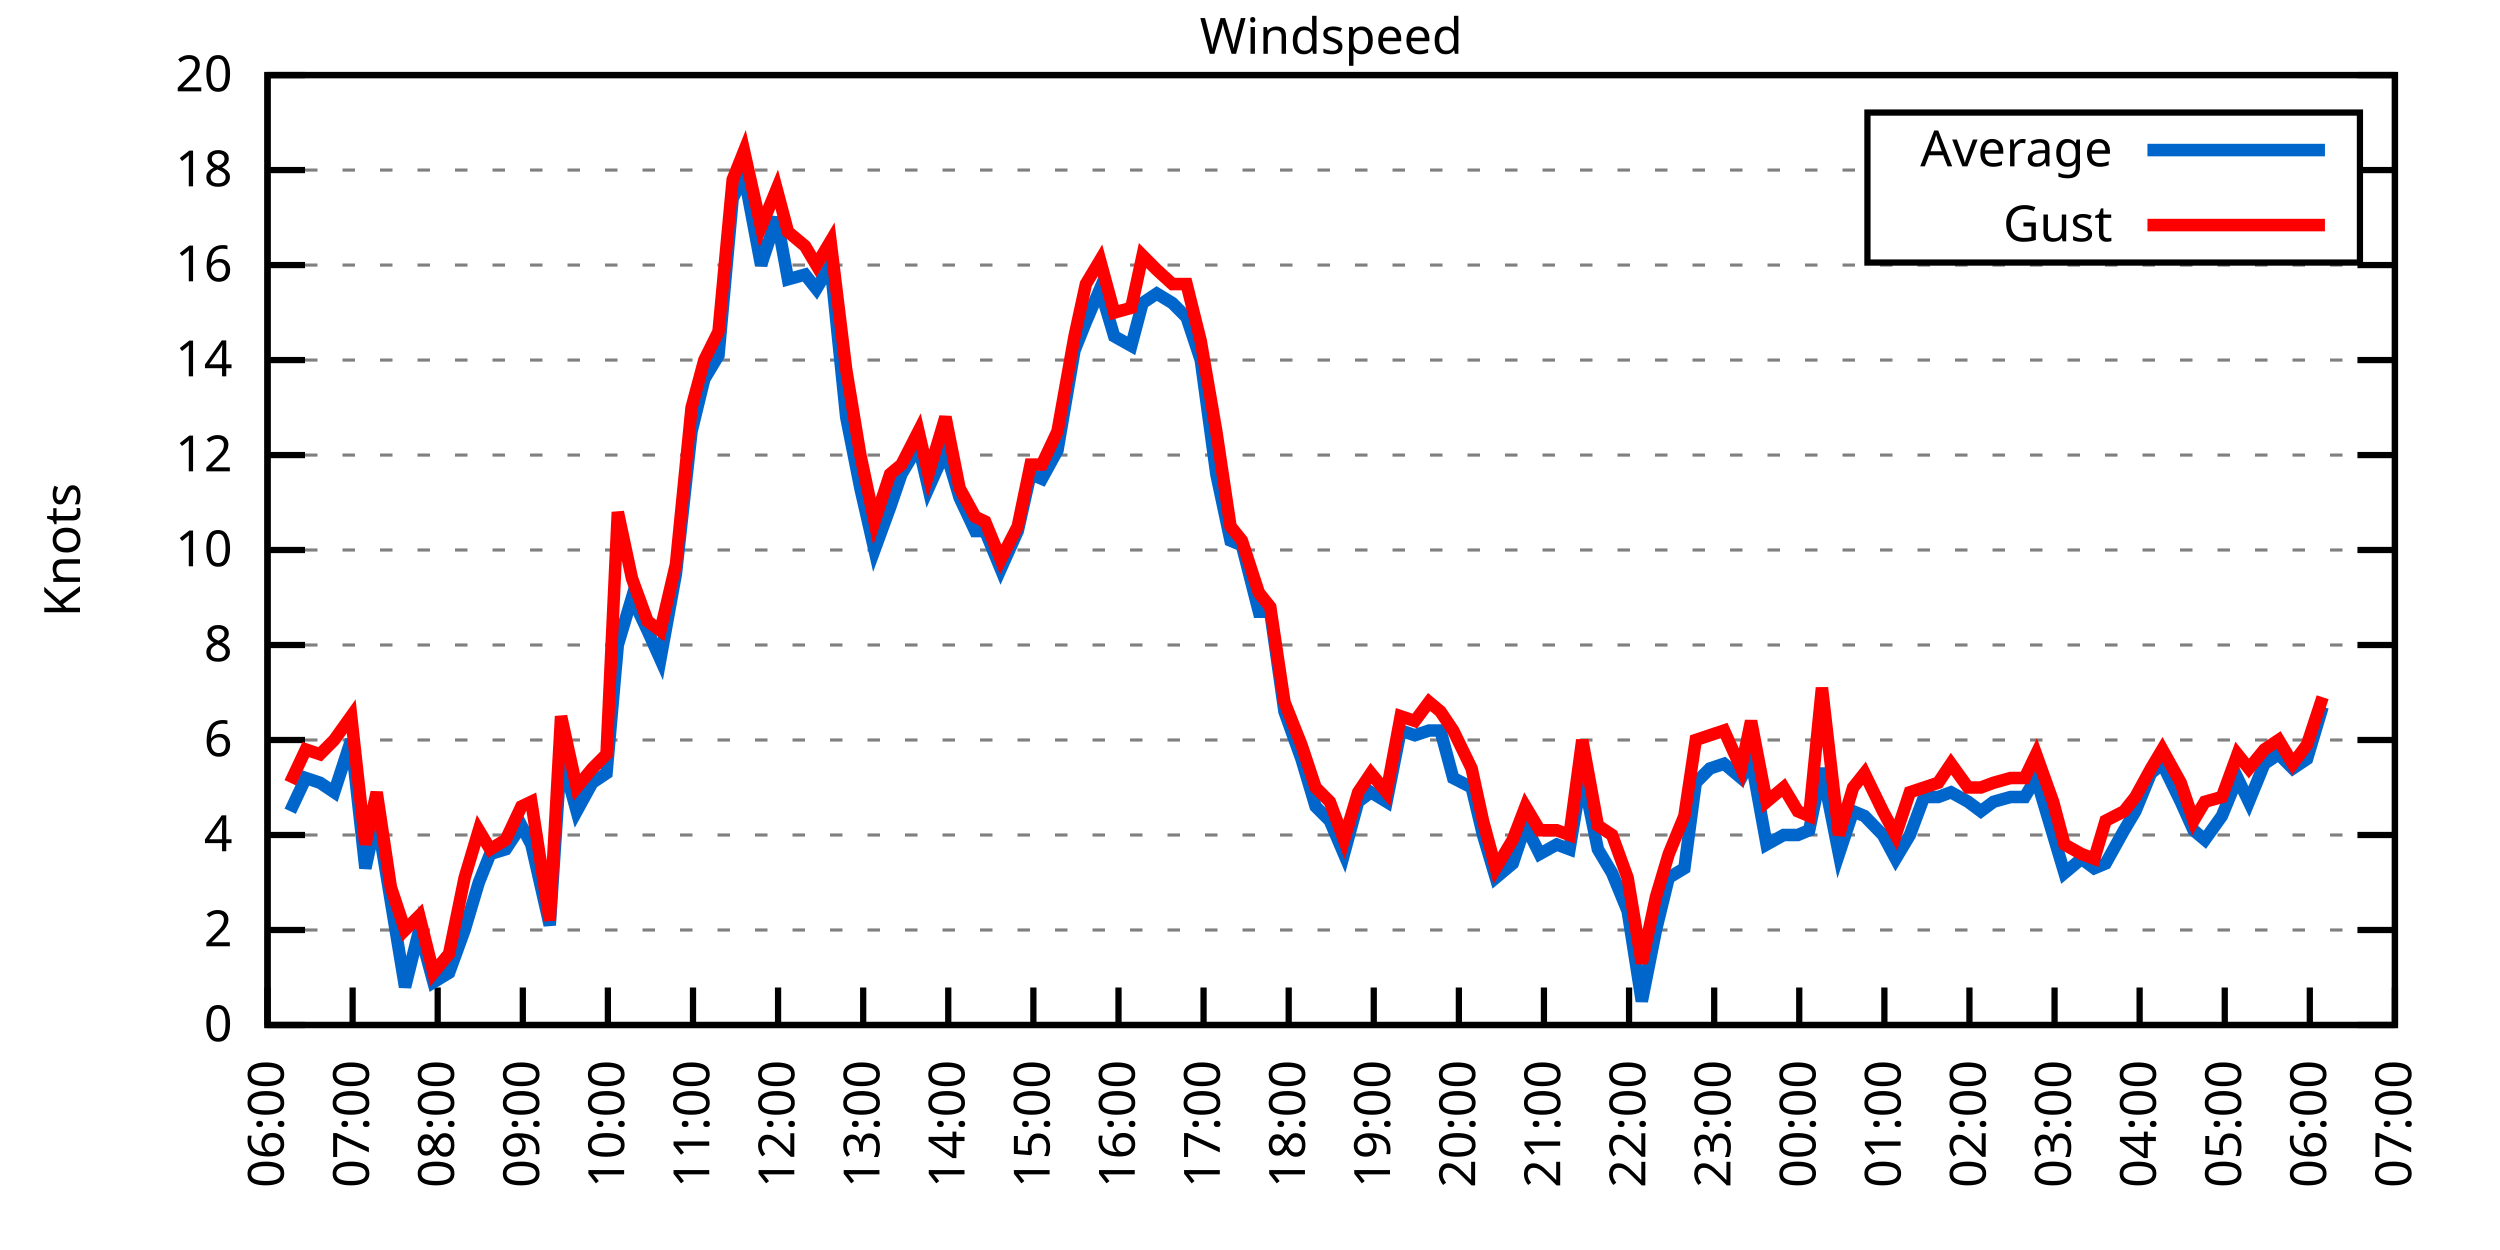
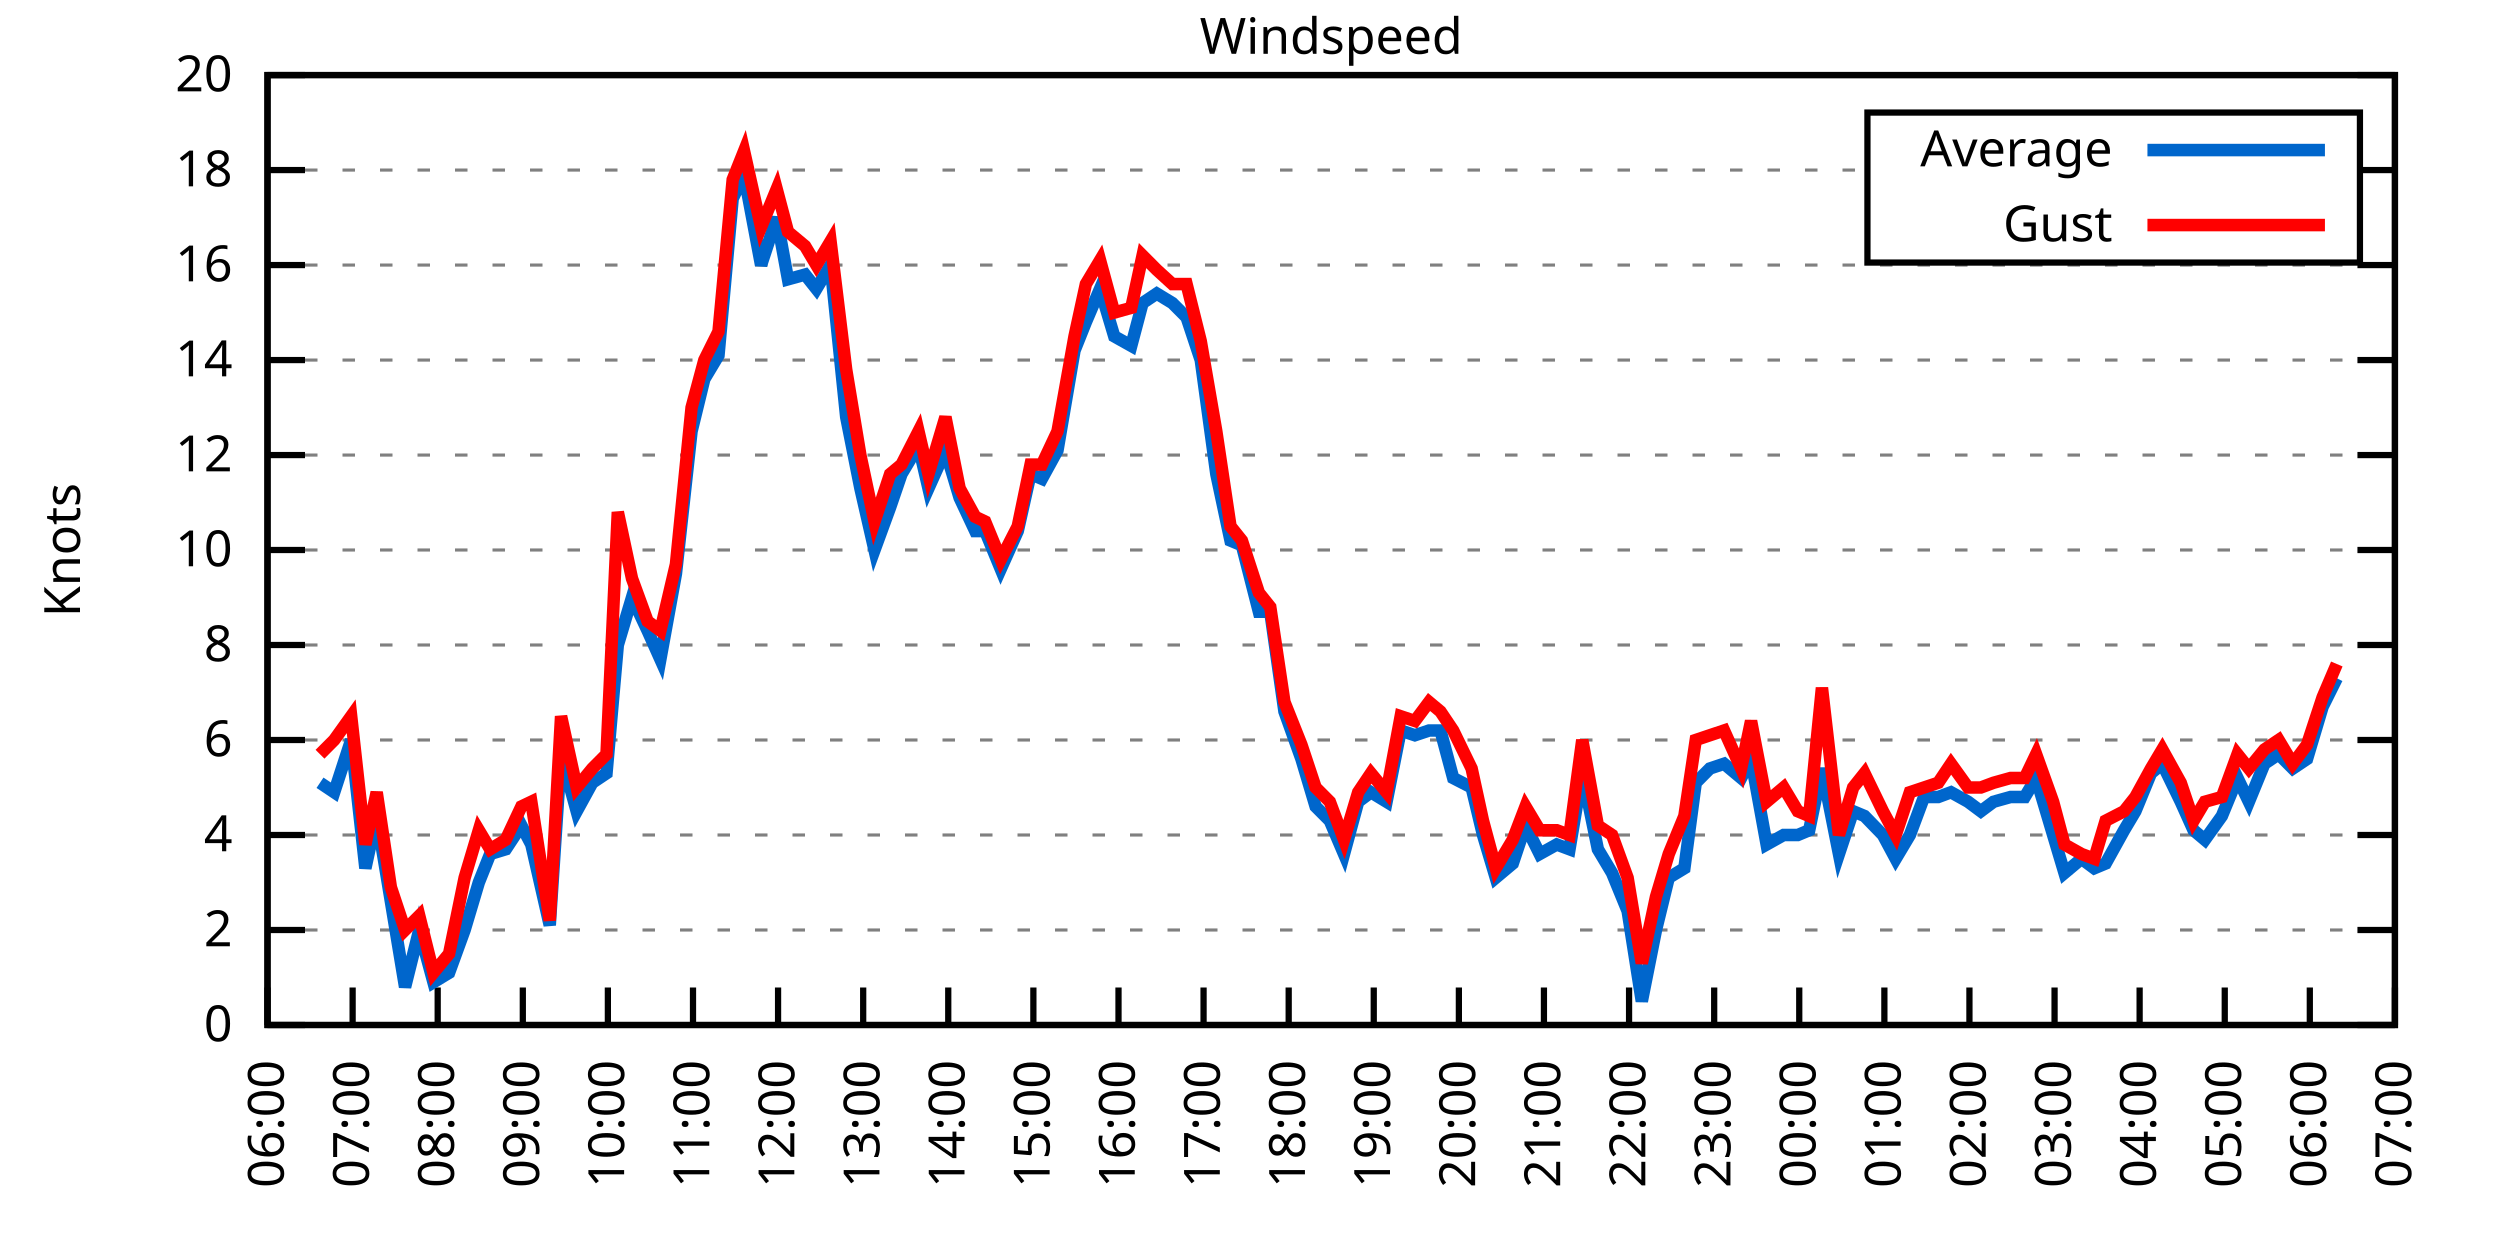
<svg xmlns="http://www.w3.org/2000/svg" xmlns:xlink="http://www.w3.org/1999/xlink" width="400" height="200" viewBox="0 0 400 200">
  <g id="gnuplot_canvas">
    <rect x="0" y="0" width="400" height="200" fill="none" />
    <defs>
      <circle id="gpDot" r="0.5" stroke-width="0.5" stroke="currentColor" />
      <path id="gpPt0" stroke-width="0.333" stroke="currentColor" d="M-1,0 h2 M0,-1 v2" />
      <path id="gpPt1" stroke-width="0.333" stroke="currentColor" d="M-1,-1 L1,1 M1,-1 L-1,1" />
      <path id="gpPt2" stroke-width="0.333" stroke="currentColor" d="M-1,0 L1,0 M0,-1 L0,1 M-1,-1 L1,1 M-1,1 L1,-1" />
      <rect id="gpPt3" stroke-width="0.333" stroke="currentColor" x="-1" y="-1" width="2" height="2" />
      <rect id="gpPt4" stroke-width="0.333" stroke="currentColor" fill="currentColor" x="-1" y="-1" width="2" height="2" />
      <circle id="gpPt5" stroke-width="0.333" stroke="currentColor" cx="0" cy="0" r="1" />
      <use xlink:href="#gpPt5" id="gpPt6" fill="currentColor" stroke="none" />
      <path id="gpPt7" stroke-width="0.333" stroke="currentColor" d="M0,-1.33 L-1.33,0.67 L1.33,0.67 z" />
      <use xlink:href="#gpPt7" id="gpPt8" fill="currentColor" stroke="none" />
      <use xlink:href="#gpPt7" id="gpPt9" stroke="currentColor" transform="rotate(180)" />
      <use xlink:href="#gpPt9" id="gpPt10" fill="currentColor" stroke="none" />
      <use xlink:href="#gpPt3" id="gpPt11" stroke="currentColor" transform="rotate(45)" />
      <use xlink:href="#gpPt11" id="gpPt12" fill="currentColor" stroke="none" />
      <path id="gpPt13" stroke-width="0.333" stroke="currentColor" d="M0,1.330 L1.265,0.411 L0.782,-1.067 L-0.782,-1.076 L-1.265,0.411 z" />
      <use xlink:href="#gpPt13" id="gpPt14" fill="currentColor" stroke="none" />
      <filter id="textbox" filterUnits="objectBoundingBox" x="0" y="0" height="1" width="1">
        <feFlood flood-color="white" flood-opacity="1" result="bgnd" />
        <feComposite in="SourceGraphic" in2="bgnd" operator="atop" />
      </filter>
      <filter id="greybox" filterUnits="objectBoundingBox" x="0" y="0" height="1" width="1">
        <feFlood flood-color="lightgrey" flood-opacity="1" result="grey" />
        <feComposite in="SourceGraphic" in2="grey" operator="atop" />
      </filter>
    </defs>
    <g fill="none" color="white" stroke="currentColor" stroke-width="1.00" stroke-linecap="butt" stroke-linejoin="miter">
</g>
    <g fill="none" color="black" stroke="currentColor" stroke-width="1.00" stroke-linecap="butt" stroke-linejoin="miter">
      <g stroke="none" shape-rendering="crispEdges">
        <polygon fill="rgb(255, 255, 255)" points="42.80,164.00 383.18,164.00 383.18,12.02 42.80,12.02 " />
      </g>
    </g>
    <g fill="none" color="black" stroke="currentColor" stroke-width="1.00" stroke-linecap="butt" stroke-linejoin="miter">
</g>
    <g fill="none" color="black" stroke="black" stroke-width="0.50" stroke-linecap="butt" stroke-linejoin="miter">
</g>
    <g fill="none" color="gray" stroke="currentColor" stroke-width="0.50" stroke-linecap="butt" stroke-linejoin="miter">
      <path stroke="gray" stroke-dasharray="2,4" class="gridline" d="M42.80,164.00 L383.19,164.00  " />
    </g>
    <g fill="none" color="gray" stroke="gray" stroke-width="1.00" stroke-linecap="butt" stroke-linejoin="miter">
</g>
    <g fill="none" color="black" stroke="currentColor" stroke-width="1.00" stroke-linecap="butt" stroke-linejoin="miter">
      <path stroke="black" d="M42.80,164.00 L48.80,164.00 M383.19,164.00 L377.19,164.00  " />
      <g transform="translate(37.20,166.60)" stroke="none" fill="black" font-family="Sans" font-size="8.00" text-anchor="end">
        <text>
          <tspan font-family="Sans"> 0</tspan>
        </text>
      </g>
    </g>
    <g fill="none" color="black" stroke="currentColor" stroke-width="1.00" stroke-linecap="butt" stroke-linejoin="miter">
</g>
    <g fill="none" color="black" stroke="black" stroke-width="0.50" stroke-linecap="butt" stroke-linejoin="miter">
</g>
    <g fill="none" color="gray" stroke="currentColor" stroke-width="0.50" stroke-linecap="butt" stroke-linejoin="miter">
      <path stroke="gray" stroke-dasharray="2,4" class="gridline" d="M42.80,148.80 L383.19,148.80  " />
    </g>
    <g fill="none" color="gray" stroke="gray" stroke-width="1.00" stroke-linecap="butt" stroke-linejoin="miter">
</g>
    <g fill="none" color="black" stroke="currentColor" stroke-width="1.00" stroke-linecap="butt" stroke-linejoin="miter">
      <path stroke="black" d="M42.80,148.80 L48.80,148.80 M383.19,148.80 L377.19,148.80  " />
      <g transform="translate(37.20,151.40)" stroke="none" fill="black" font-family="Sans" font-size="8.00" text-anchor="end">
        <text>
          <tspan font-family="Sans"> 2</tspan>
        </text>
      </g>
    </g>
    <g fill="none" color="black" stroke="currentColor" stroke-width="1.00" stroke-linecap="butt" stroke-linejoin="miter">
</g>
    <g fill="none" color="black" stroke="black" stroke-width="0.50" stroke-linecap="butt" stroke-linejoin="miter">
</g>
    <g fill="none" color="gray" stroke="currentColor" stroke-width="0.50" stroke-linecap="butt" stroke-linejoin="miter">
      <path stroke="gray" stroke-dasharray="2,4" class="gridline" d="M42.80,133.60 L383.19,133.60  " />
    </g>
    <g fill="none" color="gray" stroke="gray" stroke-width="1.00" stroke-linecap="butt" stroke-linejoin="miter">
</g>
    <g fill="none" color="black" stroke="currentColor" stroke-width="1.00" stroke-linecap="butt" stroke-linejoin="miter">
      <path stroke="black" d="M42.80,133.60 L48.80,133.60 M383.19,133.60 L377.19,133.60  " />
      <g transform="translate(37.20,136.20)" stroke="none" fill="black" font-family="Sans" font-size="8.00" text-anchor="end">
        <text>
          <tspan font-family="Sans"> 4</tspan>
        </text>
      </g>
    </g>
    <g fill="none" color="black" stroke="currentColor" stroke-width="1.00" stroke-linecap="butt" stroke-linejoin="miter">
</g>
    <g fill="none" color="black" stroke="black" stroke-width="0.50" stroke-linecap="butt" stroke-linejoin="miter">
</g>
    <g fill="none" color="gray" stroke="currentColor" stroke-width="0.50" stroke-linecap="butt" stroke-linejoin="miter">
      <path stroke="gray" stroke-dasharray="2,4" class="gridline" d="M42.80,118.40 L383.19,118.40  " />
    </g>
    <g fill="none" color="gray" stroke="gray" stroke-width="1.00" stroke-linecap="butt" stroke-linejoin="miter">
</g>
    <g fill="none" color="black" stroke="currentColor" stroke-width="1.00" stroke-linecap="butt" stroke-linejoin="miter">
      <path stroke="black" d="M42.80,118.40 L48.80,118.40 M383.19,118.40 L377.19,118.40  " />
      <g transform="translate(37.20,121.00)" stroke="none" fill="black" font-family="Sans" font-size="8.00" text-anchor="end">
        <text>
          <tspan font-family="Sans"> 6</tspan>
        </text>
      </g>
    </g>
    <g fill="none" color="black" stroke="currentColor" stroke-width="1.00" stroke-linecap="butt" stroke-linejoin="miter">
</g>
    <g fill="none" color="black" stroke="black" stroke-width="0.50" stroke-linecap="butt" stroke-linejoin="miter">
</g>
    <g fill="none" color="gray" stroke="currentColor" stroke-width="0.50" stroke-linecap="butt" stroke-linejoin="miter">
      <path stroke="gray" stroke-dasharray="2,4" class="gridline" d="M42.80,103.20 L383.19,103.20  " />
    </g>
    <g fill="none" color="gray" stroke="gray" stroke-width="1.00" stroke-linecap="butt" stroke-linejoin="miter">
</g>
    <g fill="none" color="black" stroke="currentColor" stroke-width="1.00" stroke-linecap="butt" stroke-linejoin="miter">
      <path stroke="black" d="M42.80,103.20 L48.80,103.20 M383.19,103.20 L377.19,103.20  " />
      <g transform="translate(37.20,105.80)" stroke="none" fill="black" font-family="Sans" font-size="8.00" text-anchor="end">
        <text>
          <tspan font-family="Sans"> 8</tspan>
        </text>
      </g>
    </g>
    <g fill="none" color="black" stroke="currentColor" stroke-width="1.00" stroke-linecap="butt" stroke-linejoin="miter">
</g>
    <g fill="none" color="black" stroke="black" stroke-width="0.50" stroke-linecap="butt" stroke-linejoin="miter">
</g>
    <g fill="none" color="gray" stroke="currentColor" stroke-width="0.50" stroke-linecap="butt" stroke-linejoin="miter">
      <path stroke="gray" stroke-dasharray="2,4" class="gridline" d="M42.80,88.00 L383.19,88.00  " />
    </g>
    <g fill="none" color="gray" stroke="gray" stroke-width="1.00" stroke-linecap="butt" stroke-linejoin="miter">
</g>
    <g fill="none" color="black" stroke="currentColor" stroke-width="1.00" stroke-linecap="butt" stroke-linejoin="miter">
      <path stroke="black" d="M42.80,88.00 L48.80,88.00 M383.19,88.00 L377.19,88.00  " />
      <g transform="translate(37.20,90.60)" stroke="none" fill="black" font-family="Sans" font-size="8.00" text-anchor="end">
        <text>
          <tspan font-family="Sans"> 10</tspan>
        </text>
      </g>
    </g>
    <g fill="none" color="black" stroke="currentColor" stroke-width="1.00" stroke-linecap="butt" stroke-linejoin="miter">
</g>
    <g fill="none" color="black" stroke="black" stroke-width="0.50" stroke-linecap="butt" stroke-linejoin="miter">
</g>
    <g fill="none" color="gray" stroke="currentColor" stroke-width="0.50" stroke-linecap="butt" stroke-linejoin="miter">
      <path stroke="gray" stroke-dasharray="2,4" class="gridline" d="M42.80,72.81 L383.19,72.81  " />
    </g>
    <g fill="none" color="gray" stroke="gray" stroke-width="1.00" stroke-linecap="butt" stroke-linejoin="miter">
</g>
    <g fill="none" color="black" stroke="currentColor" stroke-width="1.00" stroke-linecap="butt" stroke-linejoin="miter">
      <path stroke="black" d="M42.80,72.81 L48.80,72.81 M383.19,72.81 L377.19,72.81  " />
      <g transform="translate(37.20,75.41)" stroke="none" fill="black" font-family="Sans" font-size="8.00" text-anchor="end">
        <text>
          <tspan font-family="Sans"> 12</tspan>
        </text>
      </g>
    </g>
    <g fill="none" color="black" stroke="currentColor" stroke-width="1.00" stroke-linecap="butt" stroke-linejoin="miter">
</g>
    <g fill="none" color="black" stroke="black" stroke-width="0.50" stroke-linecap="butt" stroke-linejoin="miter">
</g>
    <g fill="none" color="gray" stroke="currentColor" stroke-width="0.50" stroke-linecap="butt" stroke-linejoin="miter">
      <path stroke="gray" stroke-dasharray="2,4" class="gridline" d="M42.80,57.61 L383.19,57.61  " />
    </g>
    <g fill="none" color="gray" stroke="gray" stroke-width="1.00" stroke-linecap="butt" stroke-linejoin="miter">
</g>
    <g fill="none" color="black" stroke="currentColor" stroke-width="1.00" stroke-linecap="butt" stroke-linejoin="miter">
      <path stroke="black" d="M42.80,57.61 L48.80,57.61 M383.19,57.61 L377.19,57.61  " />
      <g transform="translate(37.20,60.21)" stroke="none" fill="black" font-family="Sans" font-size="8.00" text-anchor="end">
        <text>
          <tspan font-family="Sans"> 14</tspan>
        </text>
      </g>
    </g>
    <g fill="none" color="black" stroke="currentColor" stroke-width="1.00" stroke-linecap="butt" stroke-linejoin="miter">
</g>
    <g fill="none" color="black" stroke="black" stroke-width="0.50" stroke-linecap="butt" stroke-linejoin="miter">
</g>
    <g fill="none" color="gray" stroke="currentColor" stroke-width="0.50" stroke-linecap="butt" stroke-linejoin="miter">
      <path stroke="gray" stroke-dasharray="2,4" class="gridline" d="M42.80,42.41 L383.19,42.41  " />
    </g>
    <g fill="none" color="gray" stroke="gray" stroke-width="1.00" stroke-linecap="butt" stroke-linejoin="miter">
</g>
    <g fill="none" color="black" stroke="currentColor" stroke-width="1.00" stroke-linecap="butt" stroke-linejoin="miter">
      <path stroke="black" d="M42.80,42.41 L48.80,42.41 M383.19,42.41 L377.19,42.41  " />
      <g transform="translate(37.20,45.01)" stroke="none" fill="black" font-family="Sans" font-size="8.00" text-anchor="end">
        <text>
          <tspan font-family="Sans"> 16</tspan>
        </text>
      </g>
    </g>
    <g fill="none" color="black" stroke="currentColor" stroke-width="1.00" stroke-linecap="butt" stroke-linejoin="miter">
</g>
    <g fill="none" color="black" stroke="black" stroke-width="0.50" stroke-linecap="butt" stroke-linejoin="miter">
</g>
    <g fill="none" color="gray" stroke="currentColor" stroke-width="0.50" stroke-linecap="butt" stroke-linejoin="miter">
      <path stroke="gray" stroke-dasharray="2,4" class="gridline" d="M42.80,27.21 L298.79,27.21 M377.59,27.21 L383.19,27.21  " />
    </g>
    <g fill="none" color="gray" stroke="gray" stroke-width="1.00" stroke-linecap="butt" stroke-linejoin="miter">
</g>
    <g fill="none" color="black" stroke="currentColor" stroke-width="1.00" stroke-linecap="butt" stroke-linejoin="miter">
      <path stroke="black" d="M42.80,27.21 L48.80,27.21 M383.19,27.21 L377.19,27.21  " />
      <g transform="translate(37.20,29.81)" stroke="none" fill="black" font-family="Sans" font-size="8.00" text-anchor="end">
        <text>
          <tspan font-family="Sans"> 18</tspan>
        </text>
      </g>
    </g>
    <g fill="none" color="black" stroke="currentColor" stroke-width="1.00" stroke-linecap="butt" stroke-linejoin="miter">
</g>
    <g fill="none" color="black" stroke="black" stroke-width="0.50" stroke-linecap="butt" stroke-linejoin="miter">
</g>
    <g fill="none" color="gray" stroke="currentColor" stroke-width="0.50" stroke-linecap="butt" stroke-linejoin="miter">
      <path stroke="gray" stroke-dasharray="2,4" class="gridline" d="M42.80,12.01 L383.19,12.01  " />
    </g>
    <g fill="none" color="gray" stroke="gray" stroke-width="1.00" stroke-linecap="butt" stroke-linejoin="miter">
</g>
    <g fill="none" color="black" stroke="currentColor" stroke-width="1.00" stroke-linecap="butt" stroke-linejoin="miter">
      <path stroke="black" d="M42.80,12.01 L48.80,12.01 M383.19,12.01 L377.19,12.01  " />
      <g transform="translate(37.20,14.61)" stroke="none" fill="black" font-family="Sans" font-size="8.00" text-anchor="end">
        <text>
          <tspan font-family="Sans"> 20</tspan>
        </text>
      </g>
    </g>
    <g fill="none" color="black" stroke="currentColor" stroke-width="1.00" stroke-linecap="butt" stroke-linejoin="miter">
      <path stroke="black" d="M42.80,164.00 L42.80,158.00  " />
      <g transform="translate(45.40,169.60) rotate(270.00)" stroke="none" fill="black" font-family="Sans" font-size="8.00" text-anchor="end">
        <text>
          <tspan font-family="Sans">06:00</tspan>
        </text>
      </g>
    </g>
    <g fill="none" color="black" stroke="currentColor" stroke-width="1.00" stroke-linecap="butt" stroke-linejoin="miter">
      <path stroke="black" d="M56.42,164.00 L56.42,158.00  " />
      <g transform="translate(59.02,169.60) rotate(270.00)" stroke="none" fill="black" font-family="Sans" font-size="8.00" text-anchor="end">
        <text>
          <tspan font-family="Sans">07:00</tspan>
        </text>
      </g>
    </g>
    <g fill="none" color="black" stroke="currentColor" stroke-width="1.00" stroke-linecap="butt" stroke-linejoin="miter">
      <path stroke="black" d="M70.03,164.00 L70.03,158.00  " />
      <g transform="translate(72.63,169.60) rotate(270.00)" stroke="none" fill="black" font-family="Sans" font-size="8.00" text-anchor="end">
        <text>
          <tspan font-family="Sans">08:00</tspan>
        </text>
      </g>
    </g>
    <g fill="none" color="black" stroke="currentColor" stroke-width="1.00" stroke-linecap="butt" stroke-linejoin="miter">
      <path stroke="black" d="M83.65,164.00 L83.65,158.00  " />
      <g transform="translate(86.25,169.60) rotate(270.00)" stroke="none" fill="black" font-family="Sans" font-size="8.00" text-anchor="end">
        <text>
          <tspan font-family="Sans">09:00</tspan>
        </text>
      </g>
    </g>
    <g fill="none" color="black" stroke="currentColor" stroke-width="1.00" stroke-linecap="butt" stroke-linejoin="miter">
      <path stroke="black" d="M97.26,164.00 L97.26,158.00  " />
      <g transform="translate(99.86,169.60) rotate(270.00)" stroke="none" fill="black" font-family="Sans" font-size="8.00" text-anchor="end">
        <text>
          <tspan font-family="Sans">10:00</tspan>
        </text>
      </g>
    </g>
    <g fill="none" color="black" stroke="currentColor" stroke-width="1.00" stroke-linecap="butt" stroke-linejoin="miter">
      <path stroke="black" d="M110.88,164.00 L110.88,158.00  " />
      <g transform="translate(113.48,169.60) rotate(270.00)" stroke="none" fill="black" font-family="Sans" font-size="8.00" text-anchor="end">
        <text>
          <tspan font-family="Sans">11:00</tspan>
        </text>
      </g>
    </g>
    <g fill="none" color="black" stroke="currentColor" stroke-width="1.00" stroke-linecap="butt" stroke-linejoin="miter">
      <path stroke="black" d="M124.49,164.00 L124.49,158.00  " />
      <g transform="translate(127.09,169.60) rotate(270.00)" stroke="none" fill="black" font-family="Sans" font-size="8.00" text-anchor="end">
        <text>
          <tspan font-family="Sans">12:00</tspan>
        </text>
      </g>
    </g>
    <g fill="none" color="black" stroke="currentColor" stroke-width="1.00" stroke-linecap="butt" stroke-linejoin="miter">
      <path stroke="black" d="M138.11,164.00 L138.11,158.00  " />
      <g transform="translate(140.71,169.60) rotate(270.00)" stroke="none" fill="black" font-family="Sans" font-size="8.00" text-anchor="end">
        <text>
          <tspan font-family="Sans">13:00</tspan>
        </text>
      </g>
    </g>
    <g fill="none" color="black" stroke="currentColor" stroke-width="1.00" stroke-linecap="butt" stroke-linejoin="miter">
      <path stroke="black" d="M151.72,164.00 L151.72,158.00  " />
      <g transform="translate(154.32,169.60) rotate(270.00)" stroke="none" fill="black" font-family="Sans" font-size="8.00" text-anchor="end">
        <text>
          <tspan font-family="Sans">14:00</tspan>
        </text>
      </g>
    </g>
    <g fill="none" color="black" stroke="currentColor" stroke-width="1.00" stroke-linecap="butt" stroke-linejoin="miter">
      <path stroke="black" d="M165.34,164.00 L165.34,158.00  " />
      <g transform="translate(167.94,169.60) rotate(270.00)" stroke="none" fill="black" font-family="Sans" font-size="8.00" text-anchor="end">
        <text>
          <tspan font-family="Sans">15:00</tspan>
        </text>
      </g>
    </g>
    <g fill="none" color="black" stroke="currentColor" stroke-width="1.00" stroke-linecap="butt" stroke-linejoin="miter">
      <path stroke="black" d="M178.96,164.00 L178.96,158.00  " />
      <g transform="translate(181.56,169.60) rotate(270.00)" stroke="none" fill="black" font-family="Sans" font-size="8.00" text-anchor="end">
        <text>
          <tspan font-family="Sans">16:00</tspan>
        </text>
      </g>
    </g>
    <g fill="none" color="black" stroke="currentColor" stroke-width="1.00" stroke-linecap="butt" stroke-linejoin="miter">
      <path stroke="black" d="M192.57,164.00 L192.57,158.00  " />
      <g transform="translate(195.17,169.60) rotate(270.00)" stroke="none" fill="black" font-family="Sans" font-size="8.00" text-anchor="end">
        <text>
          <tspan font-family="Sans">17:00</tspan>
        </text>
      </g>
    </g>
    <g fill="none" color="black" stroke="currentColor" stroke-width="1.00" stroke-linecap="butt" stroke-linejoin="miter">
      <path stroke="black" d="M206.19,164.00 L206.19,158.00  " />
      <g transform="translate(208.79,169.60) rotate(270.00)" stroke="none" fill="black" font-family="Sans" font-size="8.00" text-anchor="end">
        <text>
          <tspan font-family="Sans">18:00</tspan>
        </text>
      </g>
    </g>
    <g fill="none" color="black" stroke="currentColor" stroke-width="1.00" stroke-linecap="butt" stroke-linejoin="miter">
      <path stroke="black" d="M219.80,164.00 L219.80,158.00  " />
      <g transform="translate(222.40,169.60) rotate(270.00)" stroke="none" fill="black" font-family="Sans" font-size="8.00" text-anchor="end">
        <text>
          <tspan font-family="Sans">19:00</tspan>
        </text>
      </g>
    </g>
    <g fill="none" color="black" stroke="currentColor" stroke-width="1.00" stroke-linecap="butt" stroke-linejoin="miter">
      <path stroke="black" d="M233.42,164.00 L233.42,158.00  " />
      <g transform="translate(236.02,169.60) rotate(270.00)" stroke="none" fill="black" font-family="Sans" font-size="8.00" text-anchor="end">
        <text>
          <tspan font-family="Sans">20:00</tspan>
        </text>
      </g>
    </g>
    <g fill="none" color="black" stroke="currentColor" stroke-width="1.00" stroke-linecap="butt" stroke-linejoin="miter">
      <path stroke="black" d="M247.03,164.00 L247.03,158.00  " />
      <g transform="translate(249.63,169.60) rotate(270.00)" stroke="none" fill="black" font-family="Sans" font-size="8.00" text-anchor="end">
        <text>
          <tspan font-family="Sans">21:00</tspan>
        </text>
      </g>
    </g>
    <g fill="none" color="black" stroke="currentColor" stroke-width="1.00" stroke-linecap="butt" stroke-linejoin="miter">
      <path stroke="black" d="M260.65,164.00 L260.65,158.00  " />
      <g transform="translate(263.25,169.60) rotate(270.00)" stroke="none" fill="black" font-family="Sans" font-size="8.00" text-anchor="end">
        <text>
          <tspan font-family="Sans">22:00</tspan>
        </text>
      </g>
    </g>
    <g fill="none" color="black" stroke="currentColor" stroke-width="1.00" stroke-linecap="butt" stroke-linejoin="miter">
      <path stroke="black" d="M274.27,164.00 L274.27,158.00  " />
      <g transform="translate(276.87,169.60) rotate(270.00)" stroke="none" fill="black" font-family="Sans" font-size="8.00" text-anchor="end">
        <text>
          <tspan font-family="Sans">23:00</tspan>
        </text>
      </g>
    </g>
    <g fill="none" color="black" stroke="currentColor" stroke-width="1.00" stroke-linecap="butt" stroke-linejoin="miter">
      <path stroke="black" d="M287.88,164.00 L287.88,158.00  " />
      <g transform="translate(290.48,169.60) rotate(270.00)" stroke="none" fill="black" font-family="Sans" font-size="8.00" text-anchor="end">
        <text>
          <tspan font-family="Sans">00:00</tspan>
        </text>
      </g>
    </g>
    <g fill="none" color="black" stroke="currentColor" stroke-width="1.00" stroke-linecap="butt" stroke-linejoin="miter">
      <path stroke="black" d="M301.50,164.00 L301.50,158.00  " />
      <g transform="translate(304.10,169.60) rotate(270.00)" stroke="none" fill="black" font-family="Sans" font-size="8.00" text-anchor="end">
        <text>
          <tspan font-family="Sans">01:00</tspan>
        </text>
      </g>
    </g>
    <g fill="none" color="black" stroke="currentColor" stroke-width="1.00" stroke-linecap="butt" stroke-linejoin="miter">
      <path stroke="black" d="M315.11,164.00 L315.11,158.00  " />
      <g transform="translate(317.71,169.60) rotate(270.00)" stroke="none" fill="black" font-family="Sans" font-size="8.00" text-anchor="end">
        <text>
          <tspan font-family="Sans">02:00</tspan>
        </text>
      </g>
    </g>
    <g fill="none" color="black" stroke="currentColor" stroke-width="1.00" stroke-linecap="butt" stroke-linejoin="miter">
      <path stroke="black" d="M328.73,164.00 L328.73,158.00  " />
      <g transform="translate(331.33,169.60) rotate(270.00)" stroke="none" fill="black" font-family="Sans" font-size="8.00" text-anchor="end">
        <text>
          <tspan font-family="Sans">03:00</tspan>
        </text>
      </g>
    </g>
    <g fill="none" color="black" stroke="currentColor" stroke-width="1.00" stroke-linecap="butt" stroke-linejoin="miter">
      <path stroke="black" d="M342.34,164.00 L342.34,158.00  " />
      <g transform="translate(344.94,169.60) rotate(270.00)" stroke="none" fill="black" font-family="Sans" font-size="8.00" text-anchor="end">
        <text>
          <tspan font-family="Sans">04:00</tspan>
        </text>
      </g>
    </g>
    <g fill="none" color="black" stroke="currentColor" stroke-width="1.00" stroke-linecap="butt" stroke-linejoin="miter">
      <path stroke="black" d="M355.96,164.00 L355.96,158.00  " />
      <g transform="translate(358.56,169.60) rotate(270.00)" stroke="none" fill="black" font-family="Sans" font-size="8.00" text-anchor="end">
        <text>
          <tspan font-family="Sans">05:00</tspan>
        </text>
      </g>
    </g>
    <g fill="none" color="black" stroke="currentColor" stroke-width="1.00" stroke-linecap="butt" stroke-linejoin="miter">
      <path stroke="black" d="M369.57,164.00 L369.57,158.00  " />
      <g transform="translate(372.17,169.60) rotate(270.00)" stroke="none" fill="black" font-family="Sans" font-size="8.00" text-anchor="end">
        <text>
          <tspan font-family="Sans">06:00</tspan>
        </text>
      </g>
    </g>
    <g fill="none" color="black" stroke="currentColor" stroke-width="1.00" stroke-linecap="butt" stroke-linejoin="miter">
      <path stroke="black" d="M383.19,164.00 L383.19,158.00  " />
      <g transform="translate(385.79,169.60) rotate(270.00)" stroke="none" fill="black" font-family="Sans" font-size="8.00" text-anchor="end">
        <text>
          <tspan font-family="Sans">07:00</tspan>
        </text>
      </g>
    </g>
    <g fill="none" color="black" stroke="currentColor" stroke-width="1.00" stroke-linecap="butt" stroke-linejoin="miter">
</g>
    <g fill="none" color="black" stroke="currentColor" stroke-width="1.00" stroke-linecap="butt" stroke-linejoin="miter">
      <path stroke="black" d="M42.80,12.01 L42.80,164.00 L383.19,164.00 L383.19,12.01 L42.80,12.01 Z  " />
    </g>
    <g fill="none" color="black" stroke="currentColor" stroke-width="1.00" stroke-linecap="butt" stroke-linejoin="miter">
</g>
    <g fill="none" color="black" stroke="currentColor" stroke-width="1.00" stroke-linecap="butt" stroke-linejoin="miter">
      <path stroke="black" d="M298.79,42.01 L298.79,18.01 L377.59,18.01 L377.59,42.01 L298.79,42.01 Z  " />
    </g>
    <g id="Windspeed_plot_1">
      <g fill="none" color="white" stroke="black" stroke-width="2.00" stroke-linecap="butt" stroke-linejoin="miter">
</g>
      <g fill="none" color="black" stroke="currentColor" stroke-width="2.00" stroke-linecap="butt" stroke-linejoin="miter">
        <g transform="translate(337.99,26.61)" stroke="none" fill="black" font-family="Sans" font-size="8.00" text-anchor="end">
          <text>
            <tspan font-family="Sans">Average</tspan>
          </text>
        </g>
      </g>
      <g fill="none" color="black" stroke="currentColor" stroke-width="2.00" stroke-linecap="butt" stroke-linejoin="miter">
-         <path stroke="rgb(  0, 102, 204)" d="M343.59,24.01 L371.99,24.01 M46.43,129.80 L48.93,124.48 L51.20,125.24 L53.47,126.76 L56.19,118.40 L58.46,138.92   L60.27,130.56 L62.54,144.24 L64.81,157.92 L67.08,148.80 L69.35,157.16 L71.85,155.64 L74.34,148.80 L76.61,141.20   L78.43,136.64 L80.92,135.88 L83.42,132.08 L85.01,135.12 L87.96,148.04 L89.77,120.68 L92.27,129.80 L94.77,125.24   L97.04,123.72 L98.85,103.20 L101.12,95.60 L103.62,100.92 L105.66,105.48 L108.15,91.80 L110.65,69.01 L112.69,60.65   L114.96,56.85 L117.23,31.77 L119.05,27.97 L121.77,42.41 L124.27,34.81 L126.08,44.69 L128.81,43.93 L130.62,46.21   L132.89,42.41 L135.39,66.73 L137.66,78.13 L139.92,88.00 L142.42,81.17 L144.24,75.85 L146.96,71.29 L148.55,78.13   L151.27,72.05 L153.54,79.65 L156.04,84.97 L157.62,84.97 L160.12,91.04 L162.84,84.97 L164.89,75.85 L166.70,76.61   L169.20,72.05 L171.92,56.09 L173.74,51.53 L176.01,46.21 L178.28,53.81 L181.00,55.33 L182.81,48.49 L185.08,46.97   L187.58,48.49 L189.85,50.77 L192.12,57.61 L194.61,75.85 L196.88,86.49 L198.70,87.25 L201.42,97.88 L203.24,97.88   L205.51,113.84 L208.23,121.44 L210.50,129.04 L212.77,131.32 L215.04,136.64 L217.31,128.28 L219.35,126.76 L221.85,128.28   L224.11,116.88 L226.38,117.64 L228.65,116.88 L230.47,116.88 L232.51,124.48 L235.46,126.00 L237.28,133.60 L239.32,140.44   L242.04,138.16 L244.08,132.08 L246.35,136.64 L249.08,135.12 L251.12,135.88 L253.16,123.72 L255.66,135.88 L257.93,139.68   L260.42,145.76 L262.69,160.20 L264.96,148.80 L267.00,140.44 L269.50,138.92 L271.32,125.24 L273.58,122.96 L275.85,122.20   L278.58,124.48 L280.17,121.44 L282.66,135.12 L285.38,133.60 L287.65,133.60 L289.47,132.84 L291.51,122.96 L294.23,136.64   L296.50,129.80 L298.32,130.56 L301.27,133.60 L303.31,137.40 L305.58,133.60 L307.85,127.52 L310.12,127.52 L312.16,126.76   L314.89,128.28 L316.93,129.80 L318.97,128.28 L321.69,127.52 L323.96,127.52 L325.78,124.48 L328.50,133.60 L330.32,139.68   L333.04,137.40 L335.08,138.92 L336.90,138.16 L339.85,132.84 L341.66,129.80 L344.16,123.72 L345.97,122.20 L348.92,128.28   L350.97,132.84 L352.78,134.36 L355.50,130.56 L358.00,124.48 L359.82,128.28 L362.31,122.20 L364.58,120.68 L366.85,122.96   L369.12,121.44 L371.62,113.08  " />
+         <path stroke="rgb(  0, 102, 204)" d="M343.59,24.01 L371.99,24.01 M51.20,125.24 L53.47,126.76 L56.19,118.40 L58.46,138.92 L60.27,130.56 L62.54,144.24   L64.81,157.92 L67.08,148.80 L69.35,157.16 L71.85,155.64 L74.34,148.80 L76.61,141.20 L78.43,136.64 L80.92,135.88   L83.42,132.08 L85.01,135.12 L87.96,148.04 L89.77,120.68 L92.27,129.80 L94.77,125.24 L97.04,123.72 L98.85,103.20   L101.12,95.60 L103.62,100.92 L105.66,105.48 L108.15,91.80 L110.65,69.01 L112.69,60.65 L114.96,56.85 L117.23,31.77   L119.05,27.97 L121.77,42.41 L124.27,34.81 L126.08,44.69 L128.81,43.93 L130.62,46.21 L132.89,42.41 L135.39,66.73   L137.66,78.13 L139.92,88.00 L142.42,81.17 L144.24,75.85 L146.96,71.29 L148.55,78.13 L151.27,72.05 L153.54,79.65   L156.04,84.97 L157.62,84.97 L160.12,91.04 L162.84,84.97 L164.89,75.85 L166.70,76.61 L169.20,72.05 L171.92,56.09   L173.74,51.53 L176.01,46.21 L178.28,53.81 L181.00,55.33 L182.81,48.49 L185.08,46.97 L187.58,48.49 L189.85,50.77   L192.12,57.61 L194.61,75.85 L196.88,86.49 L198.70,87.25 L201.42,97.88 L203.24,97.88 L205.51,113.84 L208.23,121.44   L210.50,129.04 L212.77,131.32 L215.04,136.64 L217.31,128.28 L219.35,126.76 L221.85,128.28 L224.11,116.88 L226.38,117.64   L228.65,116.88 L230.47,116.88 L232.51,124.48 L235.46,126.00 L237.28,133.60 L239.32,140.44 L242.04,138.16 L244.08,132.08   L246.35,136.64 L249.08,135.12 L251.12,135.88 L253.16,123.72 L255.66,135.88 L257.93,139.68 L260.42,145.76 L262.69,160.20   L264.96,148.80 L267.00,140.44 L269.50,138.92 L271.32,125.24 L273.58,122.96 L275.85,122.20 L278.58,124.48 L280.17,121.44   L282.66,135.12 L285.38,133.60 L287.65,133.60 L289.47,132.84 L291.51,122.96 L294.23,136.64 L296.50,129.80 L298.32,130.56   L301.27,133.60 L303.31,137.40 L305.58,133.60 L307.85,127.52 L310.12,127.52 L312.16,126.76 L314.89,128.28 L316.93,129.80   L318.97,128.28 L321.69,127.52 L323.96,127.52 L325.78,124.48 L328.50,133.60 L330.32,139.68 L333.04,137.40 L335.08,138.92   L336.90,138.16 L339.85,132.84 L341.66,129.80 L344.16,123.72 L345.97,122.20 L348.92,128.28 L350.97,132.84 L352.78,134.36   L355.50,130.56 L358.00,124.48 L359.82,128.28 L362.31,122.20 L364.58,120.68 L366.85,122.96 L369.12,121.44 L371.62,113.08   L373.89,108.52  " />
      </g>
    </g>
    <g id="Windspeed_plot_2">
      <g fill="none" color="black" stroke="currentColor" stroke-width="2.00" stroke-linecap="butt" stroke-linejoin="miter">
        <g transform="translate(337.99,38.61)" stroke="none" fill="black" font-family="Sans" font-size="8.00" text-anchor="end">
          <text>
            <tspan font-family="Sans">Gust</tspan>
          </text>
        </g>
      </g>
      <g fill="none" color="black" stroke="currentColor" stroke-width="2.00" stroke-linecap="butt" stroke-linejoin="miter">
-         <path stroke="rgb(255,   0,   0)" d="M343.59,36.01 L371.99,36.01 M46.43,125.24 L48.93,119.92 L51.20,120.68 L53.47,118.40 L56.19,114.60 L58.46,135.12   L60.27,126.76 L62.54,141.96 L64.81,148.80 L67.08,146.52 L69.35,155.64 L71.85,152.60 L74.34,140.44 L76.61,132.84   L78.43,135.88 L80.92,134.36 L83.42,129.04 L85.01,128.28 L87.96,147.28 L89.77,114.60 L92.27,126.00 L94.77,122.96   L97.04,120.68 L98.85,81.93 L101.12,92.56 L103.62,99.40 L105.66,100.92 L108.15,90.28 L110.65,65.21 L112.69,57.61   L114.96,53.05 L117.23,28.73 L119.05,24.17 L121.77,36.33 L124.27,30.25 L126.08,37.09 L128.81,39.37 L130.62,42.41   L132.89,38.61 L135.39,59.13 L137.66,72.81 L139.92,83.45 L142.42,75.85 L144.24,74.33 L146.96,69.01 L148.55,75.85   L151.27,66.73 L153.54,78.13 L156.04,82.69 L157.62,83.45 L160.12,89.52 L162.84,84.21 L164.89,74.33 L166.70,74.33   L169.20,69.01 L171.92,53.81 L173.74,45.45 L176.01,41.65 L178.28,50.01 L181.00,49.25 L182.81,40.89 L185.08,43.17   L187.58,45.45 L189.85,45.45 L192.12,54.57 L194.61,69.01 L196.88,84.21 L198.70,86.49 L201.42,94.84 L203.24,97.12   L205.51,112.32 L208.23,119.16 L210.50,126.00 L212.77,128.28 L215.04,134.36 L217.31,126.76 L219.35,123.72 L221.85,126.76   L224.11,114.60 L226.38,115.36 L228.65,112.32 L230.47,113.84 L232.51,116.88 L235.46,122.96 L237.28,131.32 L239.32,138.92   L242.04,134.36 L244.08,129.04 L246.35,132.84 L249.08,132.84 L251.12,133.60 L253.16,118.40 L255.66,132.08 L257.93,133.60   L260.42,140.44 L262.69,154.12 L264.96,143.48 L267.00,136.64 L269.50,130.56 L271.32,118.40 L273.58,117.64 L275.85,116.88   L278.58,122.96 L280.17,115.36 L282.66,128.28 L285.38,126.00 L287.65,129.80 L289.47,130.56 L291.51,110.04 L294.23,133.60   L296.50,126.00 L298.32,123.72 L301.27,129.80 L303.31,133.60 L305.58,126.76 L307.85,126.00 L310.12,125.24 L312.16,122.20   L314.89,126.00 L316.93,126.00 L318.97,125.24 L321.69,124.48 L323.96,124.48 L325.78,120.68 L328.50,128.28 L330.32,135.12   L333.04,136.64 L335.08,137.40 L336.90,131.32 L339.85,129.80 L341.66,127.52 L344.16,122.96 L345.97,119.92 L348.92,125.24   L350.97,131.32 L352.78,128.28 L355.50,127.52 L358.00,120.68 L359.82,122.96 L362.31,119.92 L364.58,118.40 L366.85,122.20   L369.12,119.16 L371.62,111.56  " />
+         <path stroke="rgb(255,   0,   0)" d="M343.59,36.01 L371.99,36.01 M51.20,120.68 L53.47,118.40 L56.19,114.60 L58.46,135.12 L60.27,126.76 L62.54,141.96   L64.81,148.80 L67.08,146.52 L69.35,155.64 L71.85,152.60 L74.34,140.44 L76.61,132.84 L78.43,135.88 L80.92,134.36   L83.42,129.04 L85.01,128.28 L87.96,147.28 L89.77,114.60 L92.27,126.00 L94.77,122.96 L97.04,120.68 L98.85,81.93   L101.12,92.56 L103.62,99.40 L105.66,100.92 L108.15,90.28 L110.65,65.21 L112.69,57.61 L114.96,53.05 L117.23,28.73   L119.05,24.17 L121.77,36.33 L124.27,30.25 L126.08,37.09 L128.81,39.37 L130.62,42.41 L132.89,38.61 L135.39,59.13   L137.66,72.81 L139.92,83.45 L142.42,75.85 L144.24,74.33 L146.96,69.01 L148.55,75.85 L151.27,66.73 L153.54,78.13   L156.04,82.69 L157.62,83.45 L160.12,89.52 L162.84,84.21 L164.89,74.33 L166.70,74.33 L169.20,69.01 L171.92,53.81   L173.74,45.45 L176.01,41.65 L178.28,50.01 L181.00,49.25 L182.81,40.89 L185.08,43.17 L187.58,45.45 L189.85,45.45   L192.12,54.57 L194.61,69.01 L196.88,84.21 L198.70,86.49 L201.42,94.84 L203.24,97.12 L205.51,112.32 L208.23,119.16   L210.50,126.00 L212.77,128.28 L215.04,134.36 L217.31,126.76 L219.35,123.72 L221.85,126.76 L224.11,114.60 L226.38,115.36   L228.65,112.32 L230.47,113.84 L232.51,116.88 L235.46,122.96 L237.28,131.32 L239.32,138.92 L242.04,134.36 L244.08,129.04   L246.35,132.84 L249.08,132.84 L251.12,133.60 L253.16,118.40 L255.66,132.08 L257.93,133.60 L260.42,140.44 L262.69,154.12   L264.96,143.48 L267.00,136.64 L269.50,130.56 L271.32,118.40 L273.58,117.64 L275.85,116.88 L278.58,122.96 L280.17,115.36   L282.66,128.28 L285.38,126.00 L287.65,129.80 L289.47,130.56 L291.51,110.04 L294.23,133.60 L296.50,126.00 L298.32,123.72   L301.27,129.80 L303.31,133.60 L305.58,126.76 L307.85,126.00 L310.12,125.24 L312.16,122.20 L314.89,126.00 L316.93,126.00   L318.97,125.24 L321.69,124.48 L323.96,124.48 L325.78,120.68 L328.50,128.28 L330.32,135.12 L333.04,136.64 L335.08,137.40   L336.90,131.32 L339.85,129.80 L341.66,127.52 L344.16,122.96 L345.97,119.92 L348.92,125.24 L350.97,131.32 L352.78,128.28   L355.50,127.52 L358.00,120.68 L359.82,122.96 L362.31,119.92 L364.58,118.40 L366.85,122.20 L369.12,119.16 L371.62,111.56   L373.89,106.24  " />
      </g>
    </g>
    <g fill="none" color="black" stroke="currentColor" stroke-width="2.00" stroke-linecap="butt" stroke-linejoin="miter">
</g>
    <g fill="none" color="black" stroke="black" stroke-width="1.00" stroke-linecap="butt" stroke-linejoin="miter">
</g>
    <g fill="none" color="black" stroke="currentColor" stroke-width="1.00" stroke-linecap="butt" stroke-linejoin="miter">
      <path stroke="black" d="M42.80,12.01 L42.80,164.00 L383.19,164.00 L383.19,12.01 L42.80,12.01 Z  " />
      <g transform="translate(12.80,88.01) rotate(270.00)" stroke="none" fill="black" font-family="Sans" font-size="8.00" text-anchor="middle">
        <text>
          <tspan font-family="Sans">Knots</tspan>
        </text>
      </g>
    </g>
    <g fill="none" color="black" stroke="currentColor" stroke-width="1.00" stroke-linecap="butt" stroke-linejoin="miter">
</g>
    <g fill="none" color="black" stroke="currentColor" stroke-width="1.00" stroke-linecap="butt" stroke-linejoin="miter">
      <g transform="translate(212.99,8.61)" stroke="none" fill="black" font-family="Sans" font-size="8.00" text-anchor="middle">
        <text>
          <tspan font-family="Sans">Windspeed</tspan>
        </text>
      </g>
    </g>
    <g fill="none" color="black" stroke="currentColor" stroke-width="1.00" stroke-linecap="butt" stroke-linejoin="miter">
</g>
  </g>
</svg>
